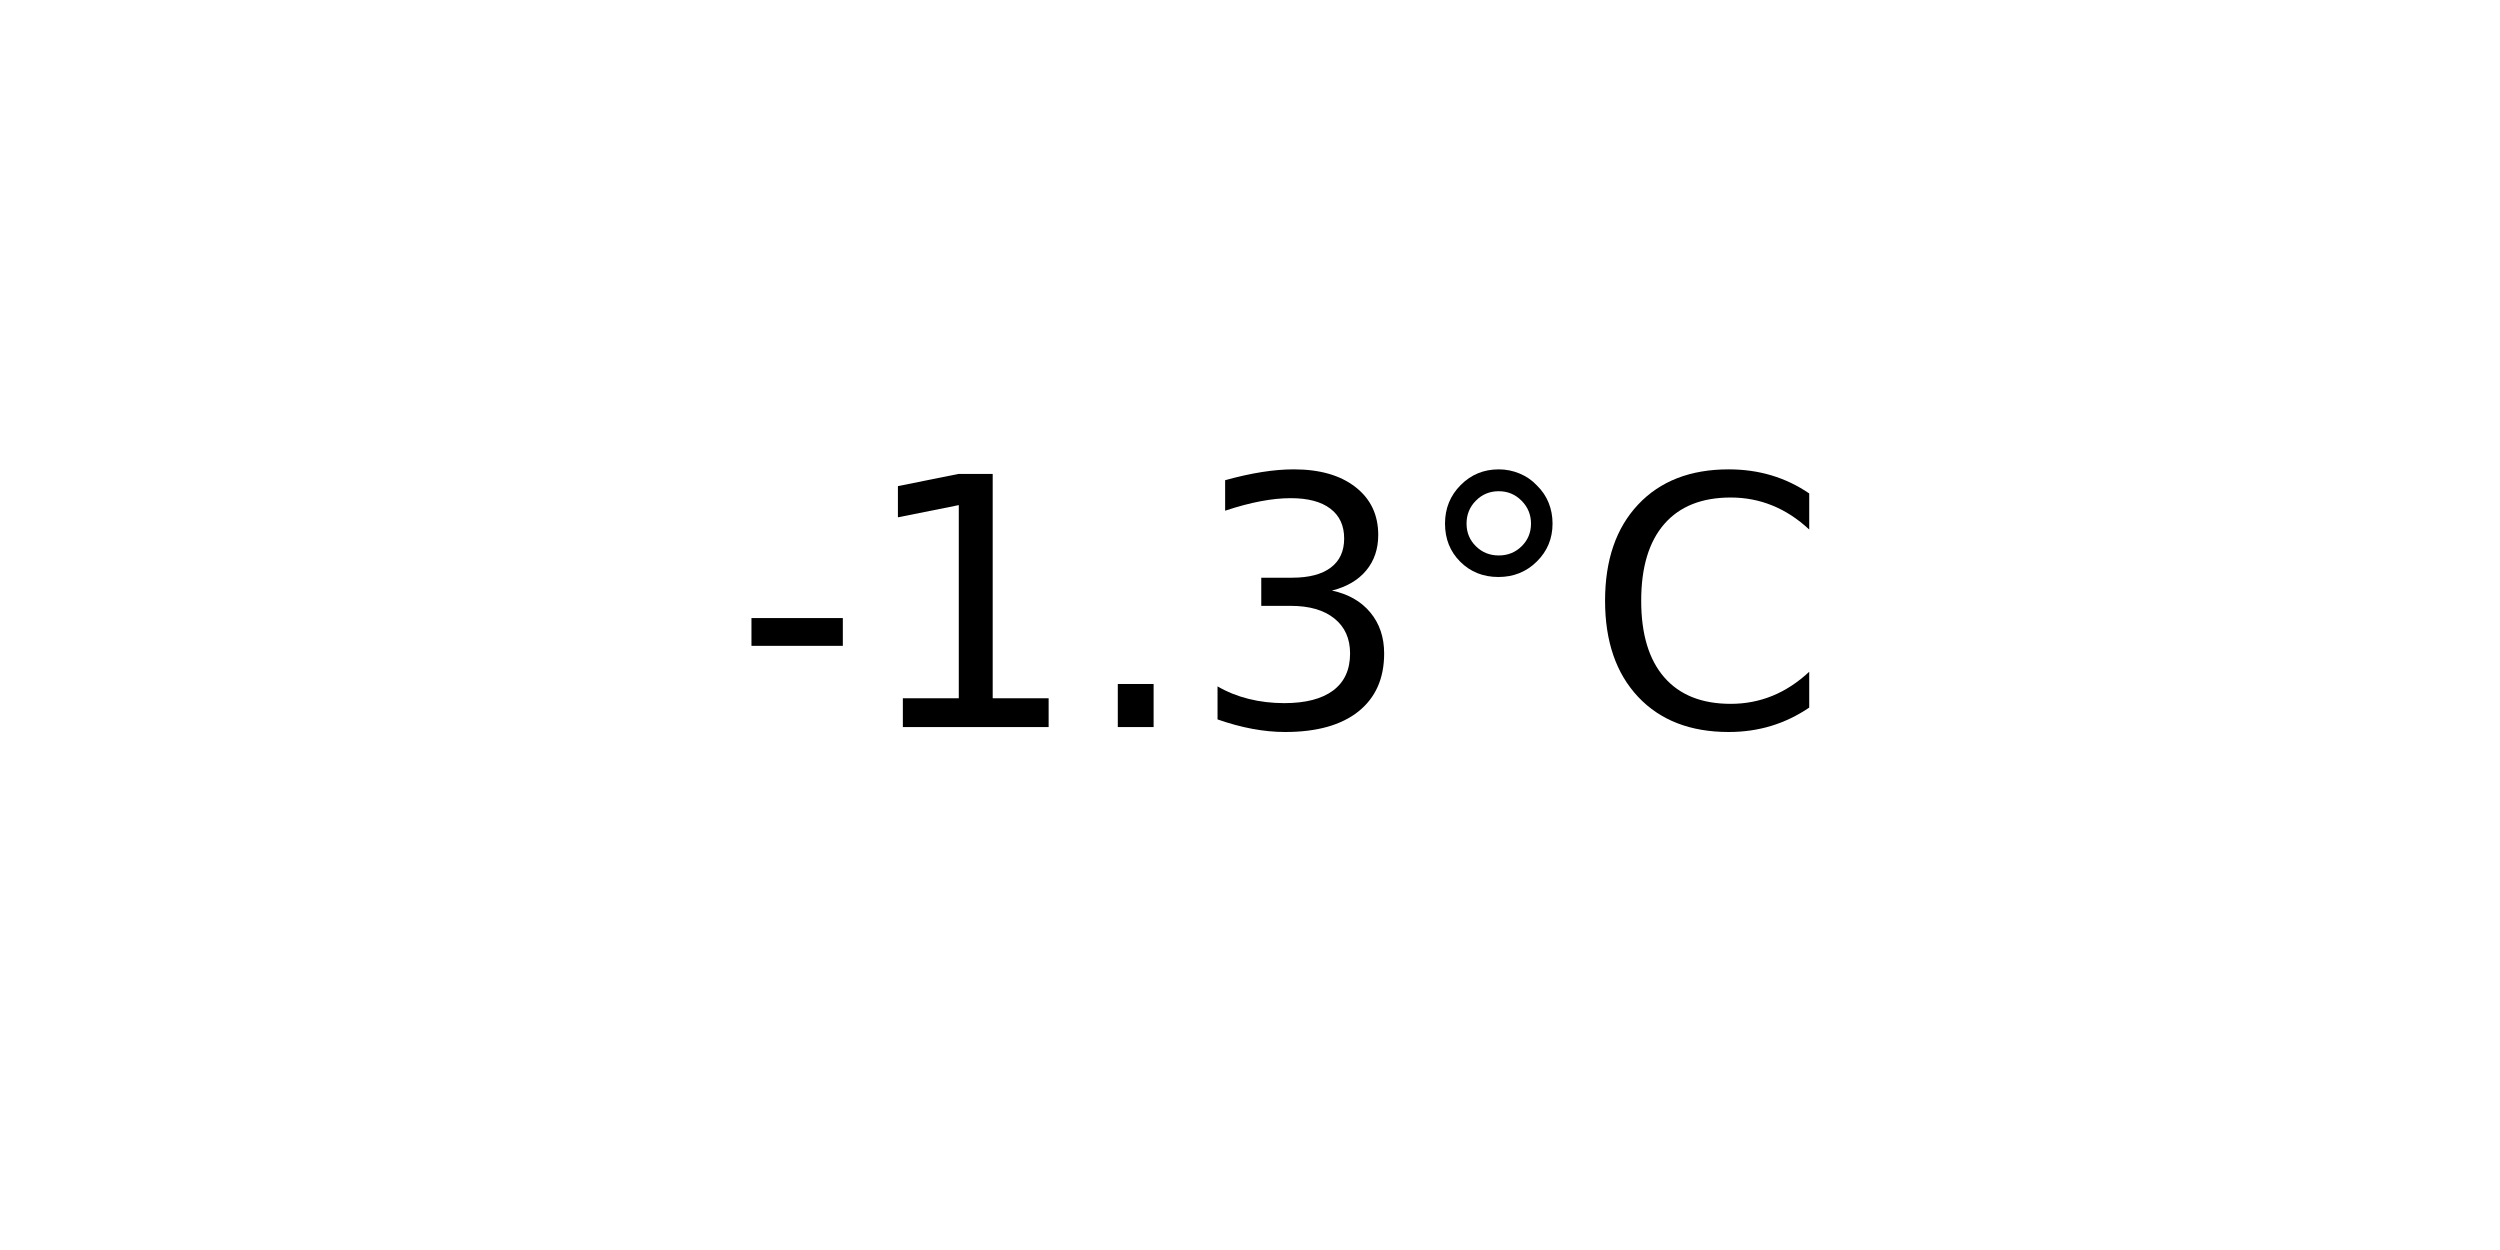
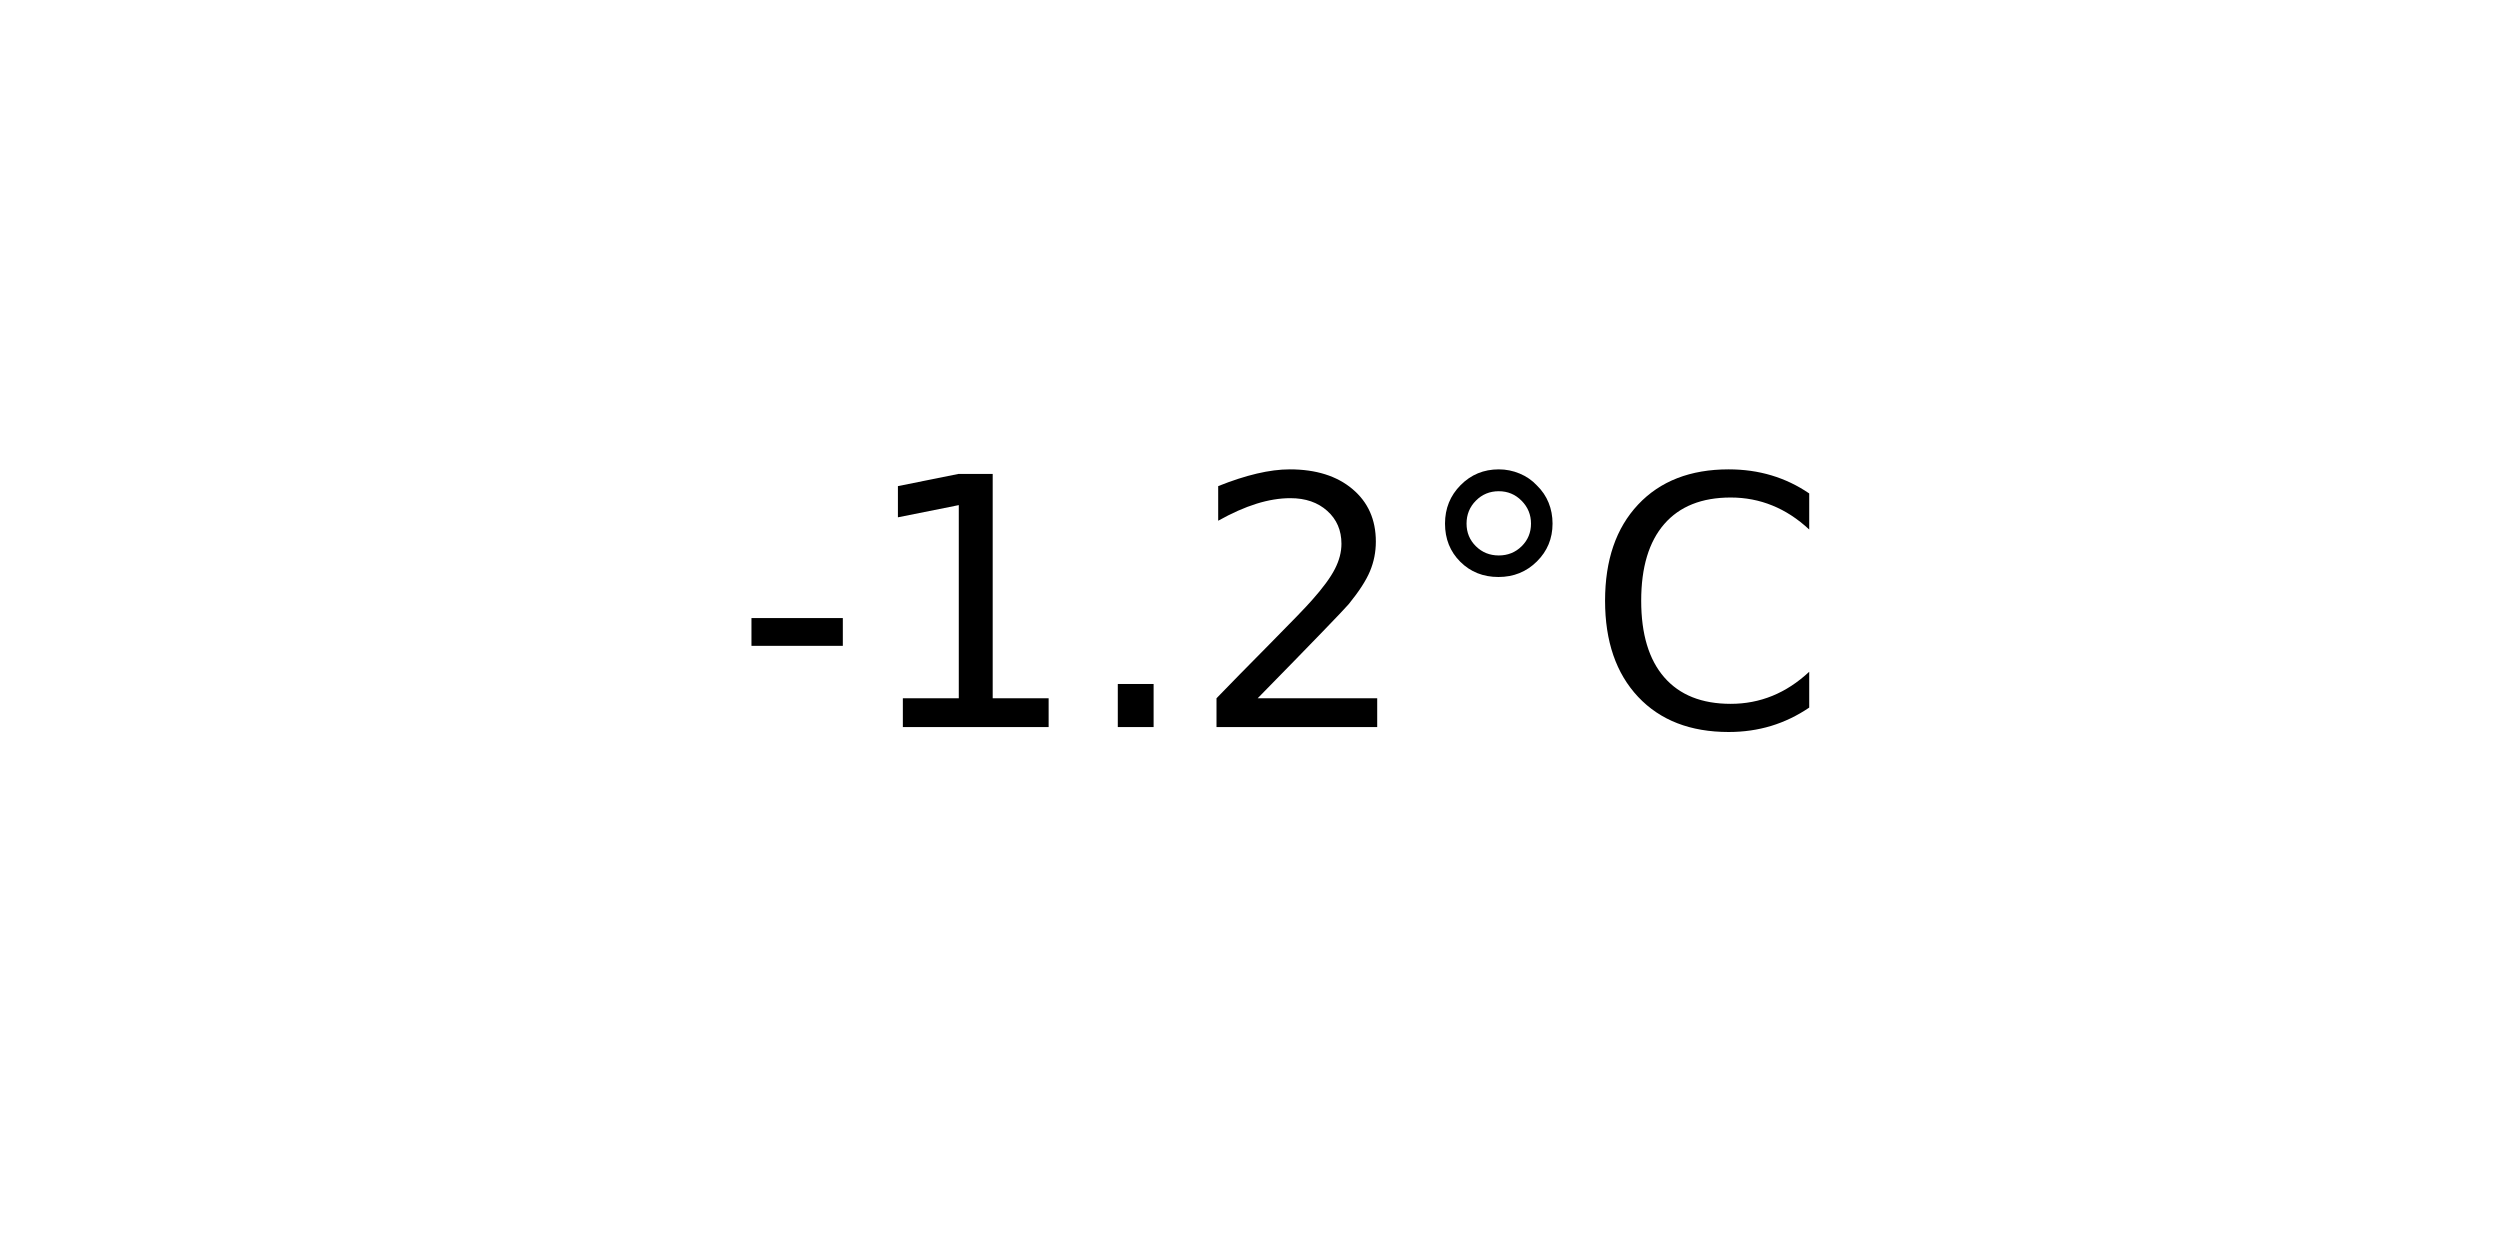
<svg xmlns="http://www.w3.org/2000/svg" xmlns:xlink="http://www.w3.org/1999/xlink" width="72pt" height="36pt" viewBox="0 0 72 36" version="1.1">
  <defs>
    <style type="text/css">*{stroke-linejoin: round; stroke-linecap: butt}</style>
  </defs>
  <g id="figure_1">
    <g id="axes_1">
      <g id="text_1">
        <g transform="translate(21.15312 20.93937) scale(0.1 -0.1)">
          <defs>
            <path id="DejaVuSans-2d" d="M 313 2009  L 1997 2009  L 1997 1497  L 313 1497  L 313 2009  z " transform="scale(0.015625)" />
            <path id="DejaVuSans-31" d="M 794 531  L 1825 531  L 1825 4091  L 703 3866  L 703 4441  L 1819 4666  L 2450 4666  L 2450 531  L 3481 531  L 3481 0  L 794 0  L 794 531  z " transform="scale(0.015625)" />
            <path id="DejaVuSans-2e" d="M 684 794  L 1344 794  L 1344 0  L 684 0  L 684 794  z " transform="scale(0.015625)" />
-             <path id="DejaVuSans-33" d="M 2597 2516  Q 3050 2419 3304 2112  Q 3559 1806 3559 1356  Q 3559 666 3084 287  Q 2609 -91 1734 -91  Q 1441 -91 1130 -33  Q 819 25 488 141  L 488 750  Q 750 597 1062 519  Q 1375 441 1716 441  Q 2309 441 2620 675  Q 2931 909 2931 1356  Q 2931 1769 2642 2001  Q 2353 2234 1838 2234  L 1294 2234  L 1294 2753  L 1863 2753  Q 2328 2753 2575 2939  Q 2822 3125 2822 3475  Q 2822 3834 2567 4026  Q 2313 4219 1838 4219  Q 1578 4219 1281 4162  Q 984 4106 628 3988  L 628 4550  Q 988 4650 1302 4700  Q 1616 4750 1894 4750  Q 2613 4750 3031 4423  Q 3450 4097 3450 3541  Q 3450 3153 3228 2886  Q 3006 2619 2597 2516  z " transform="scale(0.015625)" />
+             <path id="DejaVuSans-32" d="M 1228 531  L 3431 531  L 3431 0  L 469 0  L 469 531  Q 828 903 1448 1529  Q 2069 2156 2228 2338  Q 2531 2678 2651 2914  Q 2772 3150 2772 3378  Q 2772 3750 2511 3984  Q 2250 4219 1831 4219  Q 1534 4219 1204 4116  Q 875 4013 500 3803  L 500 4441  Q 881 4594 1212 4672  Q 1544 4750 1819 4750  Q 2544 4750 2975 4387  Q 3406 4025 3406 3419  Q 3406 3131 3298 2873  Q 3191 2616 2906 2266  Q 2828 2175 2409 1742  Q 1991 1309 1228 531  z " transform="scale(0.015625)" />
            <path id="DejaVuSans-b0" d="M 1600 4347  Q 1350 4347 1178 4173  Q 1006 4000 1006 3750  Q 1006 3503 1178 3333  Q 1350 3163 1600 3163  Q 1850 3163 2022 3333  Q 2194 3503 2194 3750  Q 2194 3997 2020 4172  Q 1847 4347 1600 4347  z M 1600 4750  Q 1800 4750 1984 4673  Q 2169 4597 2303 4453  Q 2447 4313 2519 4134  Q 2591 3956 2591 3750  Q 2591 3338 2302 3052  Q 2013 2766 1594 2766  Q 1172 2766 890 3047  Q 609 3328 609 3750  Q 609 4169 896 4459  Q 1184 4750 1600 4750  z " transform="scale(0.015625)" />
            <path id="DejaVuSans-43" d="M 4122 4306  L 4122 3641  Q 3803 3938 3442 4084  Q 3081 4231 2675 4231  Q 1875 4231 1450 3742  Q 1025 3253 1025 2328  Q 1025 1406 1450 917  Q 1875 428 2675 428  Q 3081 428 3442 575  Q 3803 722 4122 1019  L 4122 359  Q 3791 134 3420 21  Q 3050 -91 2638 -91  Q 1578 -91 968 557  Q 359 1206 359 2328  Q 359 3453 968 4101  Q 1578 4750 2638 4750  Q 3056 4750 3426 4639  Q 3797 4528 4122 4306  z " transform="scale(0.015625)" />
          </defs>
          <use xlink:href="#DejaVuSans-2d" />
          <use xlink:href="#DejaVuSans-31" x="36.084" />
          <use xlink:href="#DejaVuSans-2e" x="99.707" />
-           <use xlink:href="#DejaVuSans-33" x="131.494" />
+           <use xlink:href="#DejaVuSans-32" x="131.494" />
          <use xlink:href="#DejaVuSans-b0" x="195.117" />
          <use xlink:href="#DejaVuSans-43" x="245.117" />
        </g>
      </g>
    </g>
  </g>
</svg>
